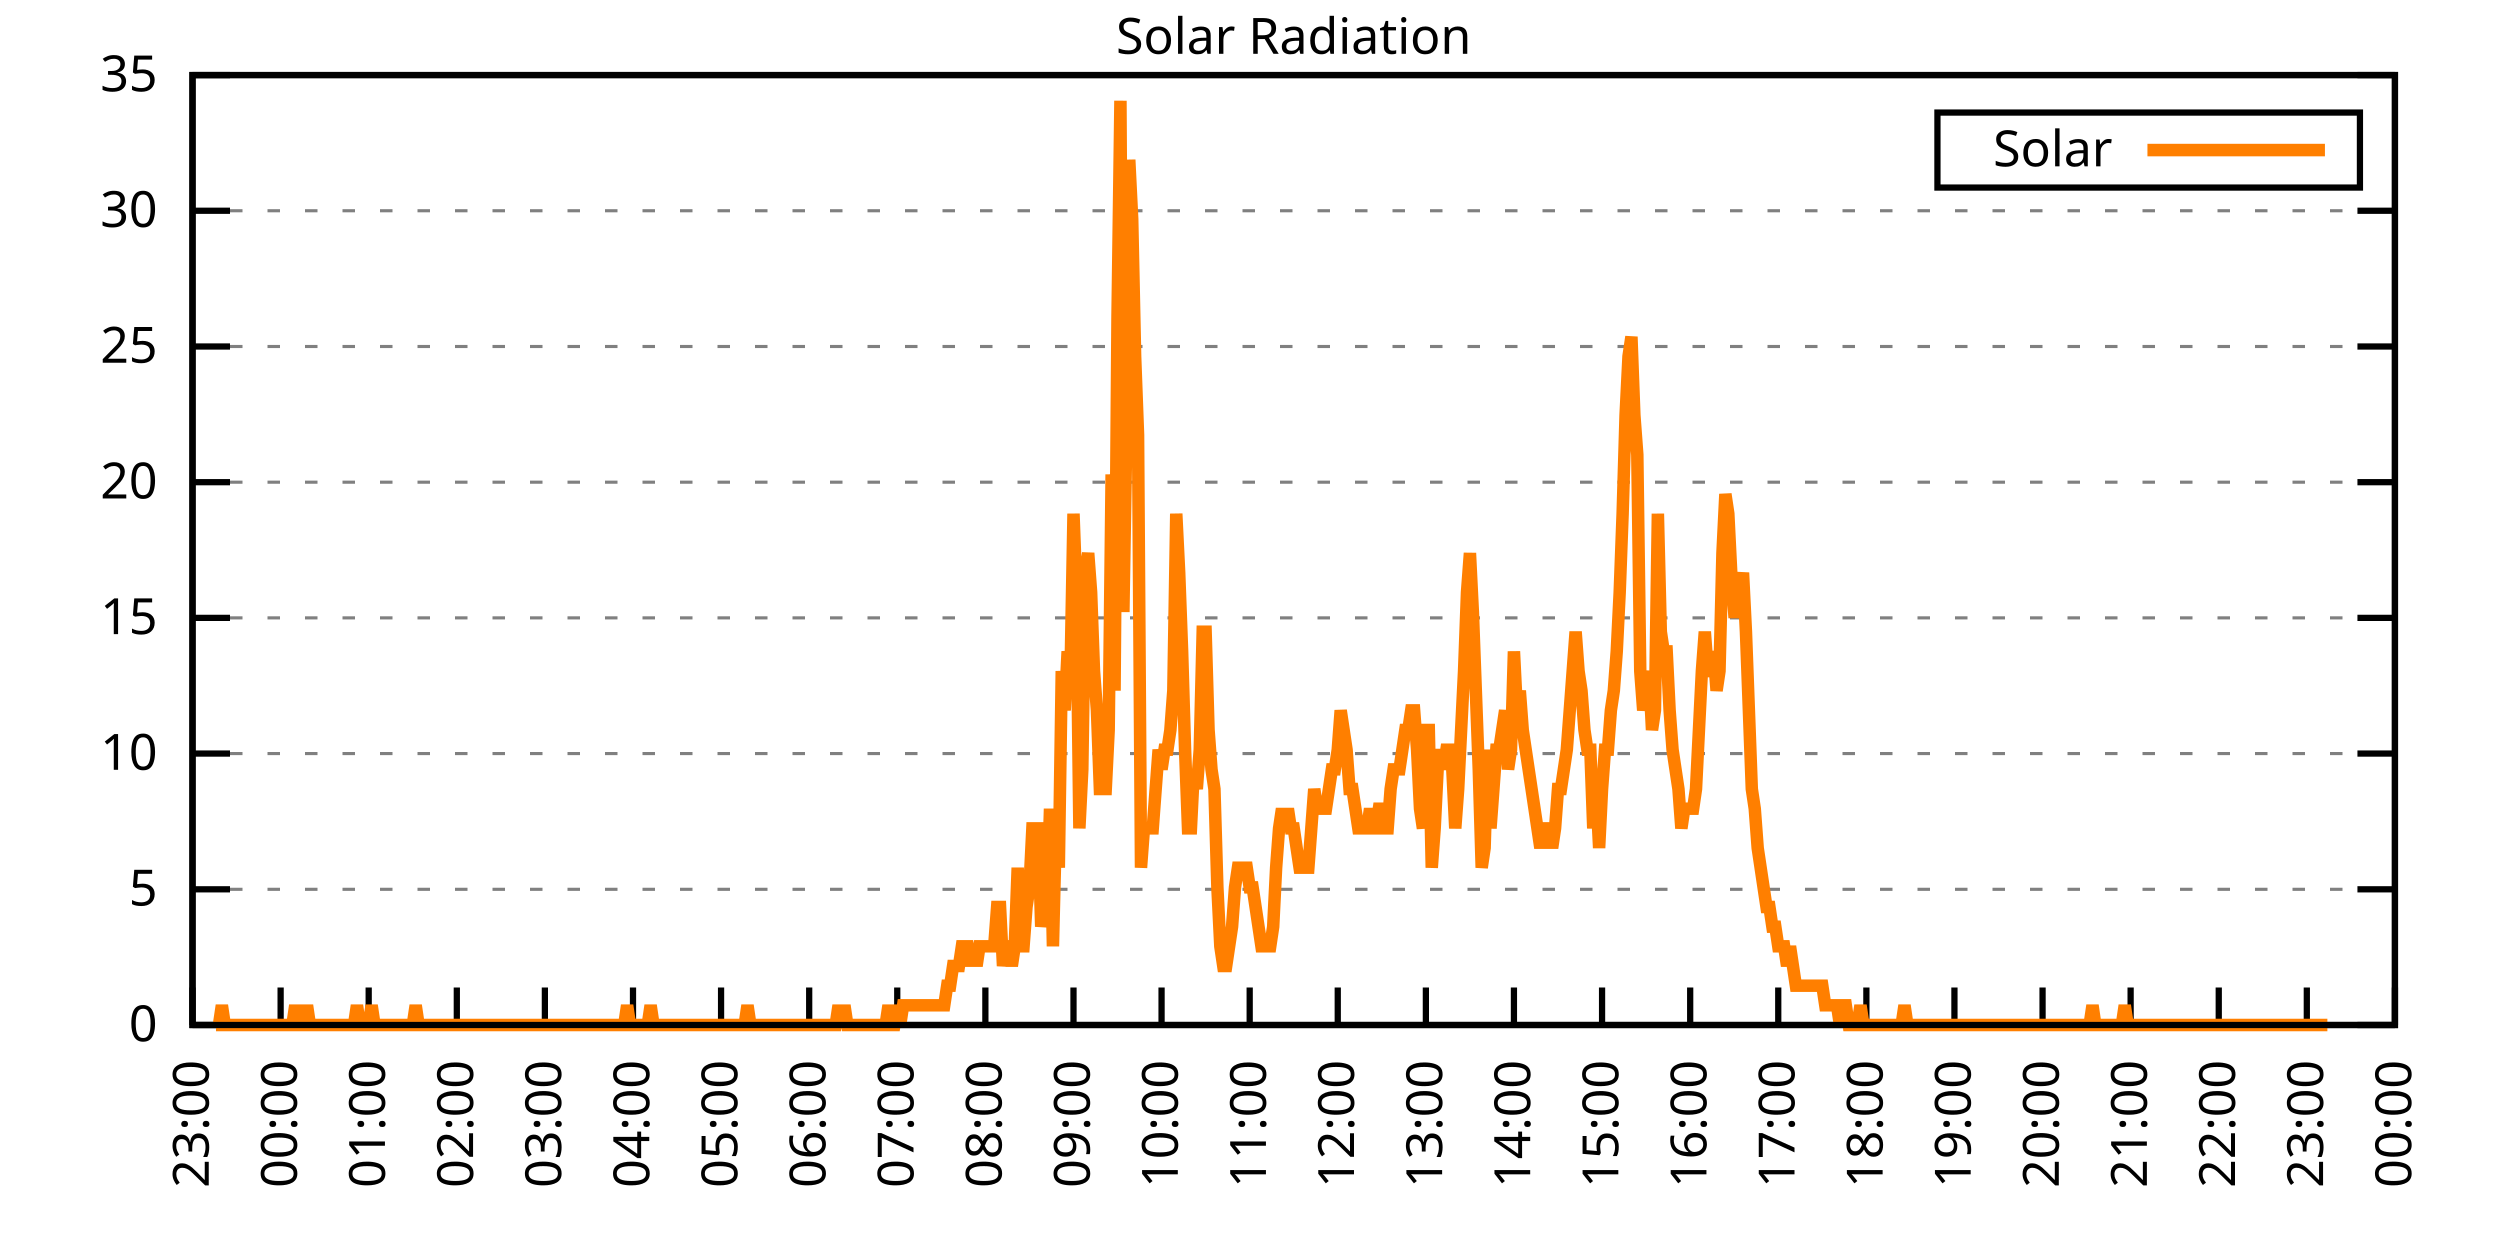
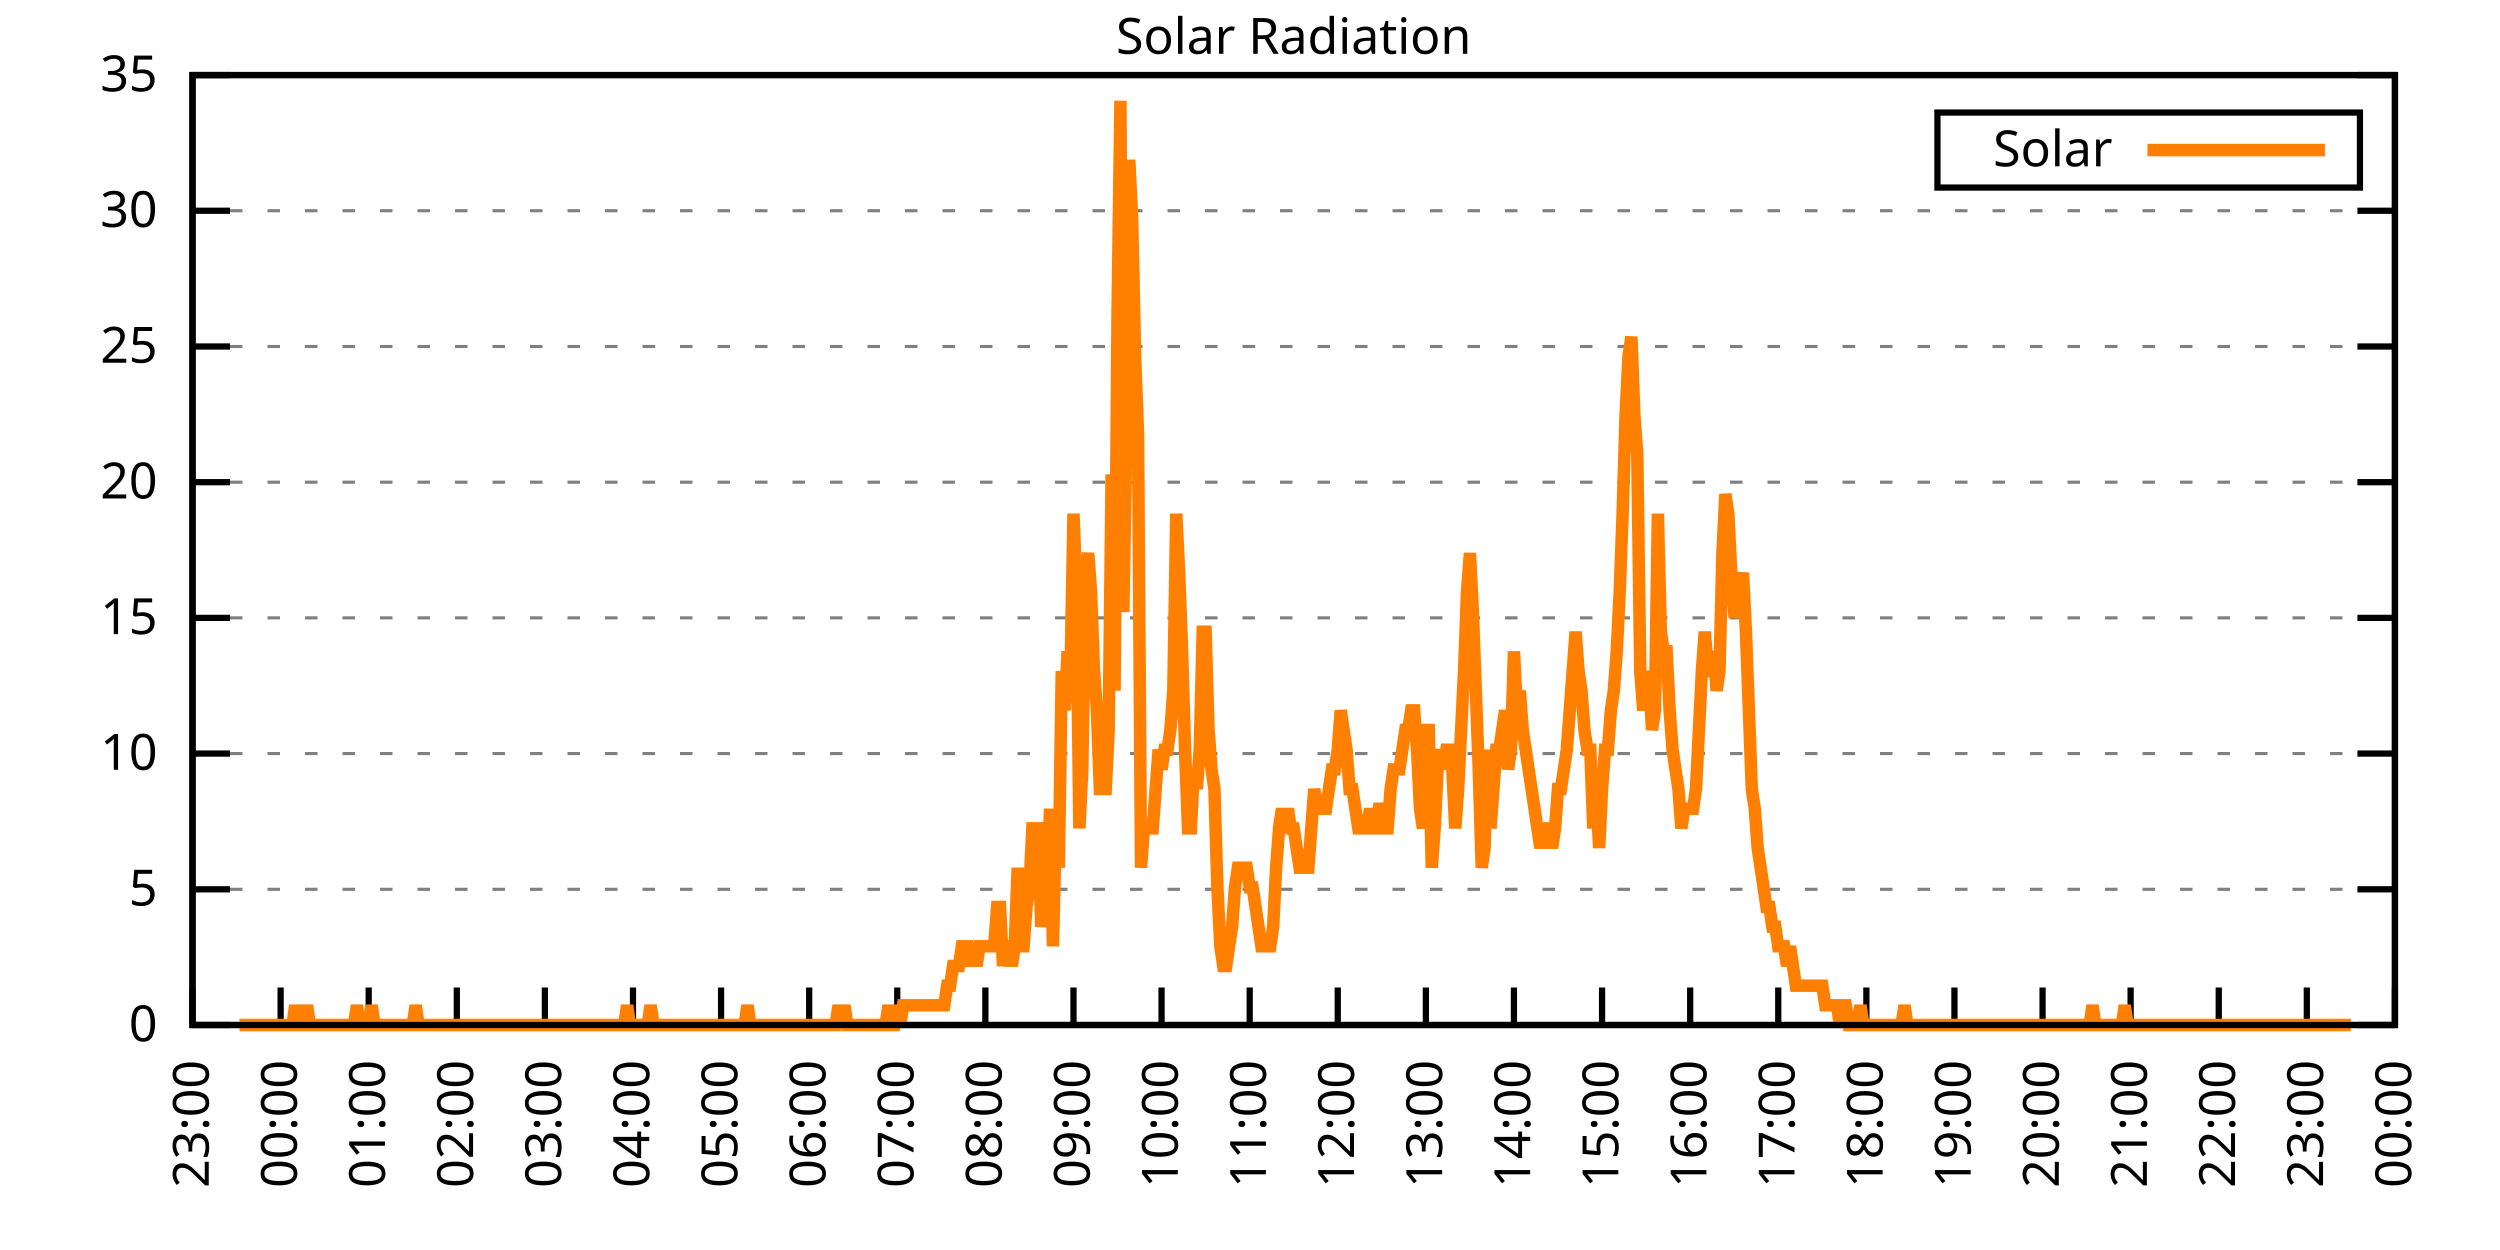
<svg xmlns="http://www.w3.org/2000/svg" xmlns:xlink="http://www.w3.org/1999/xlink" width="400" height="200" viewBox="0 0 400 200">
  <g id="gnuplot_canvas">
    <rect x="0" y="0" width="400" height="200" fill="none" />
    <defs>
      <circle id="gpDot" r="0.5" stroke-width="0.5" stroke="currentColor" />
      <path id="gpPt0" stroke-width="0.333" stroke="currentColor" d="M-1,0 h2 M0,-1 v2" />
      <path id="gpPt1" stroke-width="0.333" stroke="currentColor" d="M-1,-1 L1,1 M1,-1 L-1,1" />
      <path id="gpPt2" stroke-width="0.333" stroke="currentColor" d="M-1,0 L1,0 M0,-1 L0,1 M-1,-1 L1,1 M-1,1 L1,-1" />
      <rect id="gpPt3" stroke-width="0.333" stroke="currentColor" x="-1" y="-1" width="2" height="2" />
      <rect id="gpPt4" stroke-width="0.333" stroke="currentColor" fill="currentColor" x="-1" y="-1" width="2" height="2" />
      <circle id="gpPt5" stroke-width="0.333" stroke="currentColor" cx="0" cy="0" r="1" />
      <use xlink:href="#gpPt5" id="gpPt6" fill="currentColor" stroke="none" />
      <path id="gpPt7" stroke-width="0.333" stroke="currentColor" d="M0,-1.33 L-1.33,0.67 L1.33,0.67 z" />
      <use xlink:href="#gpPt7" id="gpPt8" fill="currentColor" stroke="none" />
      <use xlink:href="#gpPt7" id="gpPt9" stroke="currentColor" transform="rotate(180)" />
      <use xlink:href="#gpPt9" id="gpPt10" fill="currentColor" stroke="none" />
      <use xlink:href="#gpPt3" id="gpPt11" stroke="currentColor" transform="rotate(45)" />
      <use xlink:href="#gpPt11" id="gpPt12" fill="currentColor" stroke="none" />
      <path id="gpPt13" stroke-width="0.333" stroke="currentColor" d="M0,1.330 L1.265,0.411 L0.782,-1.067 L-0.782,-1.076 L-1.265,0.411 z" />
      <use xlink:href="#gpPt13" id="gpPt14" fill="currentColor" stroke="none" />
      <filter id="textbox" filterUnits="objectBoundingBox" x="0" y="0" height="1" width="1">
        <feFlood flood-color="white" flood-opacity="1" result="bgnd" />
        <feComposite in="SourceGraphic" in2="bgnd" operator="atop" />
      </filter>
      <filter id="greybox" filterUnits="objectBoundingBox" x="0" y="0" height="1" width="1">
        <feFlood flood-color="lightgrey" flood-opacity="1" result="grey" />
        <feComposite in="SourceGraphic" in2="grey" operator="atop" />
      </filter>
    </defs>
    <g fill="none" color="white" stroke="currentColor" stroke-width="1.00" stroke-linecap="butt" stroke-linejoin="miter">
</g>
    <g fill="none" color="black" stroke="currentColor" stroke-width="1.00" stroke-linecap="butt" stroke-linejoin="miter">
      <g stroke="none" shape-rendering="crispEdges">
        <polygon fill="rgb(255, 255, 255)" points="30.80,164.00 383.18,164.00 383.18,12.02 30.80,12.02 " />
      </g>
    </g>
    <g fill="none" color="black" stroke="currentColor" stroke-width="1.00" stroke-linecap="butt" stroke-linejoin="miter">
</g>
    <g fill="none" color="black" stroke="black" stroke-width="0.50" stroke-linecap="butt" stroke-linejoin="miter">
</g>
    <g fill="none" color="gray" stroke="currentColor" stroke-width="0.50" stroke-linecap="butt" stroke-linejoin="miter">
      <path stroke="gray" stroke-dasharray="2,4" class="gridline" d="M30.80,164.00 L383.19,164.00  " />
    </g>
    <g fill="none" color="gray" stroke="gray" stroke-width="1.00" stroke-linecap="butt" stroke-linejoin="miter">
</g>
    <g fill="none" color="black" stroke="currentColor" stroke-width="1.00" stroke-linecap="butt" stroke-linejoin="miter">
      <path stroke="black" d="M30.80,164.00 L36.80,164.00 M383.19,164.00 L377.19,164.00  " />
      <g transform="translate(25.20,166.60)" stroke="none" fill="black" font-family="Sans" font-size="8.00" text-anchor="end">
        <text>
          <tspan font-family="Sans"> 0</tspan>
        </text>
      </g>
    </g>
    <g fill="none" color="black" stroke="currentColor" stroke-width="1.00" stroke-linecap="butt" stroke-linejoin="miter">
</g>
    <g fill="none" color="black" stroke="black" stroke-width="0.50" stroke-linecap="butt" stroke-linejoin="miter">
</g>
    <g fill="none" color="gray" stroke="currentColor" stroke-width="0.50" stroke-linecap="butt" stroke-linejoin="miter">
      <path stroke="gray" stroke-dasharray="2,4" class="gridline" d="M30.80,142.29 L383.19,142.29  " />
    </g>
    <g fill="none" color="gray" stroke="gray" stroke-width="1.00" stroke-linecap="butt" stroke-linejoin="miter">
</g>
    <g fill="none" color="black" stroke="currentColor" stroke-width="1.00" stroke-linecap="butt" stroke-linejoin="miter">
      <path stroke="black" d="M30.80,142.29 L36.80,142.29 M383.19,142.29 L377.19,142.29  " />
      <g transform="translate(25.20,144.89)" stroke="none" fill="black" font-family="Sans" font-size="8.00" text-anchor="end">
        <text>
          <tspan font-family="Sans"> 5</tspan>
        </text>
      </g>
    </g>
    <g fill="none" color="black" stroke="currentColor" stroke-width="1.00" stroke-linecap="butt" stroke-linejoin="miter">
</g>
    <g fill="none" color="black" stroke="black" stroke-width="0.50" stroke-linecap="butt" stroke-linejoin="miter">
</g>
    <g fill="none" color="gray" stroke="currentColor" stroke-width="0.50" stroke-linecap="butt" stroke-linejoin="miter">
      <path stroke="gray" stroke-dasharray="2,4" class="gridline" d="M30.80,120.57 L383.19,120.57  " />
    </g>
    <g fill="none" color="gray" stroke="gray" stroke-width="1.00" stroke-linecap="butt" stroke-linejoin="miter">
</g>
    <g fill="none" color="black" stroke="currentColor" stroke-width="1.00" stroke-linecap="butt" stroke-linejoin="miter">
      <path stroke="black" d="M30.80,120.57 L36.80,120.57 M383.19,120.57 L377.19,120.57  " />
      <g transform="translate(25.20,123.17)" stroke="none" fill="black" font-family="Sans" font-size="8.00" text-anchor="end">
        <text>
          <tspan font-family="Sans"> 10</tspan>
        </text>
      </g>
    </g>
    <g fill="none" color="black" stroke="currentColor" stroke-width="1.00" stroke-linecap="butt" stroke-linejoin="miter">
</g>
    <g fill="none" color="black" stroke="black" stroke-width="0.50" stroke-linecap="butt" stroke-linejoin="miter">
</g>
    <g fill="none" color="gray" stroke="currentColor" stroke-width="0.50" stroke-linecap="butt" stroke-linejoin="miter">
      <path stroke="gray" stroke-dasharray="2,4" class="gridline" d="M30.80,98.86 L383.19,98.86  " />
    </g>
    <g fill="none" color="gray" stroke="gray" stroke-width="1.00" stroke-linecap="butt" stroke-linejoin="miter">
</g>
    <g fill="none" color="black" stroke="currentColor" stroke-width="1.00" stroke-linecap="butt" stroke-linejoin="miter">
      <path stroke="black" d="M30.80,98.86 L36.80,98.86 M383.19,98.86 L377.19,98.86  " />
      <g transform="translate(25.20,101.46)" stroke="none" fill="black" font-family="Sans" font-size="8.00" text-anchor="end">
        <text>
          <tspan font-family="Sans"> 15</tspan>
        </text>
      </g>
    </g>
    <g fill="none" color="black" stroke="currentColor" stroke-width="1.00" stroke-linecap="butt" stroke-linejoin="miter">
</g>
    <g fill="none" color="black" stroke="black" stroke-width="0.50" stroke-linecap="butt" stroke-linejoin="miter">
</g>
    <g fill="none" color="gray" stroke="currentColor" stroke-width="0.50" stroke-linecap="butt" stroke-linejoin="miter">
      <path stroke="gray" stroke-dasharray="2,4" class="gridline" d="M30.80,77.15 L383.19,77.15  " />
    </g>
    <g fill="none" color="gray" stroke="gray" stroke-width="1.00" stroke-linecap="butt" stroke-linejoin="miter">
</g>
    <g fill="none" color="black" stroke="currentColor" stroke-width="1.00" stroke-linecap="butt" stroke-linejoin="miter">
      <path stroke="black" d="M30.80,77.15 L36.80,77.15 M383.19,77.15 L377.19,77.15  " />
      <g transform="translate(25.20,79.75)" stroke="none" fill="black" font-family="Sans" font-size="8.00" text-anchor="end">
        <text>
          <tspan font-family="Sans"> 20</tspan>
        </text>
      </g>
    </g>
    <g fill="none" color="black" stroke="currentColor" stroke-width="1.00" stroke-linecap="butt" stroke-linejoin="miter">
</g>
    <g fill="none" color="black" stroke="black" stroke-width="0.50" stroke-linecap="butt" stroke-linejoin="miter">
</g>
    <g fill="none" color="gray" stroke="currentColor" stroke-width="0.50" stroke-linecap="butt" stroke-linejoin="miter">
      <path stroke="gray" stroke-dasharray="2,4" class="gridline" d="M30.80,55.44 L383.19,55.44  " />
    </g>
    <g fill="none" color="gray" stroke="gray" stroke-width="1.00" stroke-linecap="butt" stroke-linejoin="miter">
</g>
    <g fill="none" color="black" stroke="currentColor" stroke-width="1.00" stroke-linecap="butt" stroke-linejoin="miter">
      <path stroke="black" d="M30.80,55.44 L36.80,55.44 M383.19,55.44 L377.19,55.44  " />
      <g transform="translate(25.20,58.04)" stroke="none" fill="black" font-family="Sans" font-size="8.00" text-anchor="end">
        <text>
          <tspan font-family="Sans"> 25</tspan>
        </text>
      </g>
    </g>
    <g fill="none" color="black" stroke="currentColor" stroke-width="1.00" stroke-linecap="butt" stroke-linejoin="miter">
</g>
    <g fill="none" color="black" stroke="black" stroke-width="0.50" stroke-linecap="butt" stroke-linejoin="miter">
</g>
    <g fill="none" color="gray" stroke="currentColor" stroke-width="0.50" stroke-linecap="butt" stroke-linejoin="miter">
      <path stroke="gray" stroke-dasharray="2,4" class="gridline" d="M30.80,33.72 L383.19,33.72  " />
    </g>
    <g fill="none" color="gray" stroke="gray" stroke-width="1.00" stroke-linecap="butt" stroke-linejoin="miter">
</g>
    <g fill="none" color="black" stroke="currentColor" stroke-width="1.00" stroke-linecap="butt" stroke-linejoin="miter">
      <path stroke="black" d="M30.80,33.72 L36.80,33.72 M383.19,33.72 L377.19,33.72  " />
      <g transform="translate(25.20,36.32)" stroke="none" fill="black" font-family="Sans" font-size="8.00" text-anchor="end">
        <text>
          <tspan font-family="Sans"> 30</tspan>
        </text>
      </g>
    </g>
    <g fill="none" color="black" stroke="currentColor" stroke-width="1.00" stroke-linecap="butt" stroke-linejoin="miter">
</g>
    <g fill="none" color="black" stroke="black" stroke-width="0.50" stroke-linecap="butt" stroke-linejoin="miter">
</g>
    <g fill="none" color="gray" stroke="currentColor" stroke-width="0.50" stroke-linecap="butt" stroke-linejoin="miter">
      <path stroke="gray" stroke-dasharray="2,4" class="gridline" d="M30.80,12.01 L383.19,12.01  " />
    </g>
    <g fill="none" color="gray" stroke="gray" stroke-width="1.00" stroke-linecap="butt" stroke-linejoin="miter">
</g>
    <g fill="none" color="black" stroke="currentColor" stroke-width="1.00" stroke-linecap="butt" stroke-linejoin="miter">
      <path stroke="black" d="M30.80,12.01 L36.80,12.01 M383.19,12.01 L377.19,12.01  " />
      <g transform="translate(25.20,14.61)" stroke="none" fill="black" font-family="Sans" font-size="8.00" text-anchor="end">
        <text>
          <tspan font-family="Sans"> 35</tspan>
        </text>
      </g>
    </g>
    <g fill="none" color="black" stroke="currentColor" stroke-width="1.00" stroke-linecap="butt" stroke-linejoin="miter">
      <path stroke="black" d="M30.80,164.00 L30.80,158.00  " />
      <g transform="translate(33.40,169.60) rotate(270.00)" stroke="none" fill="black" font-family="Sans" font-size="8.00" text-anchor="end">
        <text>
          <tspan font-family="Sans">23:00</tspan>
        </text>
      </g>
    </g>
    <g fill="none" color="black" stroke="currentColor" stroke-width="1.00" stroke-linecap="butt" stroke-linejoin="miter">
      <path stroke="black" d="M44.90,164.00 L44.90,158.00  " />
      <g transform="translate(47.50,169.60) rotate(270.00)" stroke="none" fill="black" font-family="Sans" font-size="8.00" text-anchor="end">
        <text>
          <tspan font-family="Sans">00:00</tspan>
        </text>
      </g>
    </g>
    <g fill="none" color="black" stroke="currentColor" stroke-width="1.00" stroke-linecap="butt" stroke-linejoin="miter">
      <path stroke="black" d="M58.99,164.00 L58.99,158.00  " />
      <g transform="translate(61.59,169.60) rotate(270.00)" stroke="none" fill="black" font-family="Sans" font-size="8.00" text-anchor="end">
        <text>
          <tspan font-family="Sans">01:00</tspan>
        </text>
      </g>
    </g>
    <g fill="none" color="black" stroke="currentColor" stroke-width="1.00" stroke-linecap="butt" stroke-linejoin="miter">
      <path stroke="black" d="M73.09,164.00 L73.09,158.00  " />
      <g transform="translate(75.69,169.60) rotate(270.00)" stroke="none" fill="black" font-family="Sans" font-size="8.00" text-anchor="end">
        <text>
          <tspan font-family="Sans">02:00</tspan>
        </text>
      </g>
    </g>
    <g fill="none" color="black" stroke="currentColor" stroke-width="1.00" stroke-linecap="butt" stroke-linejoin="miter">
      <path stroke="black" d="M87.18,164.00 L87.18,158.00  " />
      <g transform="translate(89.78,169.60) rotate(270.00)" stroke="none" fill="black" font-family="Sans" font-size="8.00" text-anchor="end">
        <text>
          <tspan font-family="Sans">03:00</tspan>
        </text>
      </g>
    </g>
    <g fill="none" color="black" stroke="currentColor" stroke-width="1.00" stroke-linecap="butt" stroke-linejoin="miter">
      <path stroke="black" d="M101.28,164.00 L101.28,158.00  " />
      <g transform="translate(103.88,169.60) rotate(270.00)" stroke="none" fill="black" font-family="Sans" font-size="8.00" text-anchor="end">
        <text>
          <tspan font-family="Sans">04:00</tspan>
        </text>
      </g>
    </g>
    <g fill="none" color="black" stroke="currentColor" stroke-width="1.00" stroke-linecap="butt" stroke-linejoin="miter">
      <path stroke="black" d="M115.37,164.00 L115.37,158.00  " />
      <g transform="translate(117.97,169.60) rotate(270.00)" stroke="none" fill="black" font-family="Sans" font-size="8.00" text-anchor="end">
        <text>
          <tspan font-family="Sans">05:00</tspan>
        </text>
      </g>
    </g>
    <g fill="none" color="black" stroke="currentColor" stroke-width="1.00" stroke-linecap="butt" stroke-linejoin="miter">
      <path stroke="black" d="M129.47,164.00 L129.47,158.00  " />
      <g transform="translate(132.07,169.60) rotate(270.00)" stroke="none" fill="black" font-family="Sans" font-size="8.00" text-anchor="end">
        <text>
          <tspan font-family="Sans">06:00</tspan>
        </text>
      </g>
    </g>
    <g fill="none" color="black" stroke="currentColor" stroke-width="1.00" stroke-linecap="butt" stroke-linejoin="miter">
      <path stroke="black" d="M143.56,164.00 L143.56,158.00  " />
      <g transform="translate(146.16,169.60) rotate(270.00)" stroke="none" fill="black" font-family="Sans" font-size="8.00" text-anchor="end">
        <text>
          <tspan font-family="Sans">07:00</tspan>
        </text>
      </g>
    </g>
    <g fill="none" color="black" stroke="currentColor" stroke-width="1.00" stroke-linecap="butt" stroke-linejoin="miter">
      <path stroke="black" d="M157.66,164.00 L157.66,158.00  " />
      <g transform="translate(160.26,169.60) rotate(270.00)" stroke="none" fill="black" font-family="Sans" font-size="8.00" text-anchor="end">
        <text>
          <tspan font-family="Sans">08:00</tspan>
        </text>
      </g>
    </g>
    <g fill="none" color="black" stroke="currentColor" stroke-width="1.00" stroke-linecap="butt" stroke-linejoin="miter">
      <path stroke="black" d="M171.76,164.00 L171.76,158.00  " />
      <g transform="translate(174.36,169.60) rotate(270.00)" stroke="none" fill="black" font-family="Sans" font-size="8.00" text-anchor="end">
        <text>
          <tspan font-family="Sans">09:00</tspan>
        </text>
      </g>
    </g>
    <g fill="none" color="black" stroke="currentColor" stroke-width="1.00" stroke-linecap="butt" stroke-linejoin="miter">
      <path stroke="black" d="M185.85,164.00 L185.85,158.00  " />
      <g transform="translate(188.45,169.60) rotate(270.00)" stroke="none" fill="black" font-family="Sans" font-size="8.00" text-anchor="end">
        <text>
          <tspan font-family="Sans">10:00</tspan>
        </text>
      </g>
    </g>
    <g fill="none" color="black" stroke="currentColor" stroke-width="1.00" stroke-linecap="butt" stroke-linejoin="miter">
      <path stroke="black" d="M199.95,164.00 L199.95,158.00  " />
      <g transform="translate(202.55,169.60) rotate(270.00)" stroke="none" fill="black" font-family="Sans" font-size="8.00" text-anchor="end">
        <text>
          <tspan font-family="Sans">11:00</tspan>
        </text>
      </g>
    </g>
    <g fill="none" color="black" stroke="currentColor" stroke-width="1.00" stroke-linecap="butt" stroke-linejoin="miter">
      <path stroke="black" d="M214.04,164.00 L214.04,158.00  " />
      <g transform="translate(216.64,169.60) rotate(270.00)" stroke="none" fill="black" font-family="Sans" font-size="8.00" text-anchor="end">
        <text>
          <tspan font-family="Sans">12:00</tspan>
        </text>
      </g>
    </g>
    <g fill="none" color="black" stroke="currentColor" stroke-width="1.00" stroke-linecap="butt" stroke-linejoin="miter">
      <path stroke="black" d="M228.14,164.00 L228.14,158.00  " />
      <g transform="translate(230.74,169.60) rotate(270.00)" stroke="none" fill="black" font-family="Sans" font-size="8.00" text-anchor="end">
        <text>
          <tspan font-family="Sans">13:00</tspan>
        </text>
      </g>
    </g>
    <g fill="none" color="black" stroke="currentColor" stroke-width="1.00" stroke-linecap="butt" stroke-linejoin="miter">
      <path stroke="black" d="M242.23,164.00 L242.23,158.00  " />
      <g transform="translate(244.83,169.60) rotate(270.00)" stroke="none" fill="black" font-family="Sans" font-size="8.00" text-anchor="end">
        <text>
          <tspan font-family="Sans">14:00</tspan>
        </text>
      </g>
    </g>
    <g fill="none" color="black" stroke="currentColor" stroke-width="1.00" stroke-linecap="butt" stroke-linejoin="miter">
      <path stroke="black" d="M256.33,164.00 L256.33,158.00  " />
      <g transform="translate(258.93,169.60) rotate(270.00)" stroke="none" fill="black" font-family="Sans" font-size="8.00" text-anchor="end">
        <text>
          <tspan font-family="Sans">15:00</tspan>
        </text>
      </g>
    </g>
    <g fill="none" color="black" stroke="currentColor" stroke-width="1.00" stroke-linecap="butt" stroke-linejoin="miter">
      <path stroke="black" d="M270.43,164.00 L270.43,158.00  " />
      <g transform="translate(273.03,169.60) rotate(270.00)" stroke="none" fill="black" font-family="Sans" font-size="8.00" text-anchor="end">
        <text>
          <tspan font-family="Sans">16:00</tspan>
        </text>
      </g>
    </g>
    <g fill="none" color="black" stroke="currentColor" stroke-width="1.00" stroke-linecap="butt" stroke-linejoin="miter">
      <path stroke="black" d="M284.52,164.00 L284.52,158.00  " />
      <g transform="translate(287.12,169.60) rotate(270.00)" stroke="none" fill="black" font-family="Sans" font-size="8.00" text-anchor="end">
        <text>
          <tspan font-family="Sans">17:00</tspan>
        </text>
      </g>
    </g>
    <g fill="none" color="black" stroke="currentColor" stroke-width="1.00" stroke-linecap="butt" stroke-linejoin="miter">
      <path stroke="black" d="M298.62,164.00 L298.62,158.00  " />
      <g transform="translate(301.22,169.60) rotate(270.00)" stroke="none" fill="black" font-family="Sans" font-size="8.00" text-anchor="end">
        <text>
          <tspan font-family="Sans">18:00</tspan>
        </text>
      </g>
    </g>
    <g fill="none" color="black" stroke="currentColor" stroke-width="1.00" stroke-linecap="butt" stroke-linejoin="miter">
      <path stroke="black" d="M312.71,164.00 L312.71,158.00  " />
      <g transform="translate(315.31,169.60) rotate(270.00)" stroke="none" fill="black" font-family="Sans" font-size="8.00" text-anchor="end">
        <text>
          <tspan font-family="Sans">19:00</tspan>
        </text>
      </g>
    </g>
    <g fill="none" color="black" stroke="currentColor" stroke-width="1.00" stroke-linecap="butt" stroke-linejoin="miter">
      <path stroke="black" d="M326.81,164.00 L326.81,158.00  " />
      <g transform="translate(329.41,169.60) rotate(270.00)" stroke="none" fill="black" font-family="Sans" font-size="8.00" text-anchor="end">
        <text>
          <tspan font-family="Sans">20:00</tspan>
        </text>
      </g>
    </g>
    <g fill="none" color="black" stroke="currentColor" stroke-width="1.00" stroke-linecap="butt" stroke-linejoin="miter">
      <path stroke="black" d="M340.90,164.00 L340.90,158.00  " />
      <g transform="translate(343.50,169.60) rotate(270.00)" stroke="none" fill="black" font-family="Sans" font-size="8.00" text-anchor="end">
        <text>
          <tspan font-family="Sans">21:00</tspan>
        </text>
      </g>
    </g>
    <g fill="none" color="black" stroke="currentColor" stroke-width="1.00" stroke-linecap="butt" stroke-linejoin="miter">
      <path stroke="black" d="M355.00,164.00 L355.00,158.00  " />
      <g transform="translate(357.60,169.60) rotate(270.00)" stroke="none" fill="black" font-family="Sans" font-size="8.00" text-anchor="end">
        <text>
          <tspan font-family="Sans">22:00</tspan>
        </text>
      </g>
    </g>
    <g fill="none" color="black" stroke="currentColor" stroke-width="1.00" stroke-linecap="butt" stroke-linejoin="miter">
      <path stroke="black" d="M369.09,164.00 L369.09,158.00  " />
      <g transform="translate(371.69,169.60) rotate(270.00)" stroke="none" fill="black" font-family="Sans" font-size="8.00" text-anchor="end">
        <text>
          <tspan font-family="Sans">23:00</tspan>
        </text>
      </g>
    </g>
    <g fill="none" color="black" stroke="currentColor" stroke-width="1.00" stroke-linecap="butt" stroke-linejoin="miter">
      <path stroke="black" d="M383.19,164.00 L383.19,158.00  " />
      <g transform="translate(385.79,169.60) rotate(270.00)" stroke="none" fill="black" font-family="Sans" font-size="8.00" text-anchor="end">
        <text>
          <tspan font-family="Sans">00:00</tspan>
        </text>
      </g>
    </g>
    <g fill="none" color="black" stroke="currentColor" stroke-width="1.00" stroke-linecap="butt" stroke-linejoin="miter">
</g>
    <g fill="none" color="black" stroke="currentColor" stroke-width="1.00" stroke-linecap="butt" stroke-linejoin="miter">
      <path stroke="black" d="M30.80,12.01 L30.80,164.00 L383.19,164.00 L383.19,12.01 L30.80,12.01 Z  " />
    </g>
    <g fill="none" color="black" stroke="currentColor" stroke-width="1.00" stroke-linecap="butt" stroke-linejoin="miter">
</g>
    <g fill="none" color="black" stroke="currentColor" stroke-width="1.00" stroke-linecap="butt" stroke-linejoin="miter">
      <path stroke="black" d="M309.99,30.01 L309.99,18.01 L377.59,18.01 L377.59,30.01 L309.99,30.01 Z  " />
    </g>
    <g id="Solar_Radiation_plot_1">
      <g fill="none" color="white" stroke="black" stroke-width="2.00" stroke-linecap="butt" stroke-linejoin="miter">
</g>
      <g fill="none" color="black" stroke="currentColor" stroke-width="2.00" stroke-linecap="butt" stroke-linejoin="miter">
        <g transform="translate(337.99,26.61)" stroke="none" fill="black" font-family="Sans" font-size="8.00" text-anchor="end">
          <text>
            <tspan font-family="Sans">Solar</tspan>
          </text>
        </g>
      </g>
      <g fill="none" color="black" stroke="currentColor" stroke-width="2.00" stroke-linecap="butt" stroke-linejoin="miter">
-         <path stroke="rgb(255, 127,   0)" d="M343.59,24.01 L371.99,24.01 M34.56,164.00 L35.03,164.00 L35.50,160.85 L35.97,164.00 L36.44,164.00 L36.91,164.00   L37.38,164.00 L37.85,164.00 L38.32,164.00 L38.79,164.00 L39.26,164.00 L39.73,164.00 L40.20,164.00 L40.67,164.00   L41.14,164.00 L41.61,164.00 L42.08,164.00 L42.55,164.00 L43.02,164.00 L43.49,164.00 L43.96,164.00 L44.43,164.00   L44.90,164.00 L45.37,164.00 L45.84,164.00 L46.31,164.00 L46.78,164.00 L47.24,160.85 L47.71,164.00 L48.18,164.00   L48.65,164.00 L49.12,160.85 L49.59,164.00 L50.06,164.00 L50.53,164.00 L51.00,164.00 L51.47,164.00 L51.94,164.00   L52.41,164.00 L52.88,164.00 L53.35,164.00 L53.82,164.00 L54.29,164.00 L54.76,164.00 L55.23,164.00 L55.70,164.00   L56.17,164.00 L56.64,164.00 L57.11,160.85 L57.58,164.00 L58.05,164.00 L58.52,164.00 L58.99,164.00 L59.46,160.85   L59.93,164.00 L60.40,164.00 L60.87,164.00 L61.34,164.00 L61.81,164.00 L62.28,164.00 L62.75,164.00 L63.22,164.00   L63.69,164.00 L64.16,164.00 L64.63,164.00 L65.10,164.00 L65.57,164.00 L66.04,164.00 L66.51,160.85 L66.98,164.00   L67.45,164.00 L67.92,164.00 L68.39,164.00 L68.86,164.00 L69.33,164.00 L69.80,164.00 L70.27,164.00 L70.74,164.00   L71.21,164.00 L71.68,164.00 L72.15,164.00 L72.62,164.00 L73.09,164.00 L73.56,164.00 L74.03,164.00 L74.50,164.00   L74.97,164.00 L75.44,164.00 L75.91,164.00 L76.38,164.00 L76.85,164.00 L77.32,164.00 L77.79,164.00 L78.26,164.00   L78.73,164.00 L79.19,164.00 L79.66,164.00 L80.13,164.00 L80.60,164.00 L81.07,164.00 L81.54,164.00 L82.01,164.00   L82.48,164.00 L82.95,164.00 L83.42,164.00 L83.89,164.00 L84.36,164.00 L84.83,164.00 L85.30,164.00 L85.77,164.00   L86.24,164.00 L86.71,164.00 L87.18,164.00 L87.65,164.00 L88.12,164.00 L88.59,164.00 L89.06,164.00 L89.53,164.00   L90.00,164.00 L90.47,164.00 L90.94,164.00 L91.41,164.00 L91.88,164.00 L92.35,164.00 L92.82,164.00 L93.29,164.00   L93.76,164.00 L94.23,164.00 L94.70,164.00 L95.17,164.00 L95.64,164.00 L96.11,164.00 L96.58,164.00 L97.05,164.00   L97.52,164.00 L97.99,164.00 L98.46,164.00 L98.93,164.00 L99.40,164.00 L99.87,164.00 L100.34,160.85 L100.81,164.00   L101.28,164.00 L101.75,164.00 L102.22,164.00 L102.69,164.00 L103.16,164.00 L103.63,164.00 L104.10,160.85 L104.57,164.00   L105.04,164.00 L105.51,164.00 L105.98,164.00 L106.45,164.00 L106.92,164.00 L107.39,164.00 L107.86,164.00 L108.33,164.00   L108.80,164.00 L109.27,164.00 L109.74,164.00 L110.21,164.00 L110.68,164.00 L111.14,164.00 L111.61,164.00 L112.08,164.00   L112.55,164.00 L113.02,164.00 L113.49,164.00 L113.96,164.00 L114.43,164.00 L114.90,164.00 L115.37,164.00 L115.84,164.00   L116.31,164.00 L116.78,164.00 L117.25,164.00 L117.72,164.00 L118.19,164.00 L118.66,164.00 L119.13,164.00 L119.60,160.85   L120.07,164.00 L120.54,164.00 L121.01,164.00 L121.48,164.00 L121.95,164.00 L122.42,164.00 L122.89,164.00 L123.36,164.00   L123.83,164.00 L124.30,164.00 L124.77,164.00 L125.24,164.00 L125.71,164.00 L126.18,164.00 L126.65,164.00 L127.12,164.00   L127.59,164.00 L128.06,164.00 L128.53,164.00 L129.00,164.00 L129.47,164.00 L129.94,164.00 L130.41,164.00 L130.88,164.00   L131.35,164.00 L131.82,164.00 L132.29,164.00 L132.76,164.00 L133.23,164.00 L133.70,164.00 L134.17,160.85 L134.64,164.00   L135.11,160.85 L135.58,164.00 L136.05,164.00 L136.52,164.00 L136.99,164.00 L137.46,164.00 L137.93,164.00 L138.40,164.00   L138.87,164.00 L139.34,164.00 L139.81,164.00 L140.28,164.00 L140.75,164.00 L141.22,164.00 L141.69,164.00 L142.16,160.85   L142.63,164.00 L143.09,164.00 L143.56,160.85 L144.03,164.00 L144.50,160.85 L144.97,160.85 L145.44,160.85 L145.91,160.85   L146.38,160.85 L146.85,160.85 L147.32,160.85 L147.79,160.85 L148.26,160.85 L148.73,160.85 L149.20,160.85 L149.67,160.85   L150.14,160.85 L150.61,160.85 L151.08,160.85 L151.55,157.71 L152.02,157.71 L152.49,154.56 L152.96,154.56 L153.43,154.56   L153.90,151.41 L154.37,151.41 L154.84,151.41 L155.31,154.56 L155.78,151.41 L156.25,154.56 L156.72,151.41 L157.19,151.41   L157.66,151.41 L158.13,151.41 L158.60,151.41 L159.07,151.41 L159.54,145.12 L160.01,145.12 L160.48,154.56 L160.95,151.41   L161.42,151.41 L161.89,154.56 L162.36,151.41 L162.83,138.83 L163.30,151.41 L163.77,151.41 L164.24,145.12 L164.71,141.98   L165.18,132.54 L165.65,132.54 L166.12,132.54 L166.59,148.27 L167.06,145.12 L167.53,145.12 L168.00,129.39 L168.47,151.41   L168.94,132.54 L169.41,138.83 L169.88,107.37 L170.35,113.66 L170.82,104.22 L171.29,107.37 L171.76,82.19 L172.23,94.78   L172.70,132.54 L173.17,123.10 L173.64,91.63 L174.11,88.49 L174.58,94.78 L175.04,107.37 L175.51,113.66 L175.98,126.24   L176.45,126.24 L176.92,126.24 L177.39,116.80 L177.86,75.90 L178.33,110.51 L178.80,50.73 L179.27,16.12 L179.74,97.93   L180.21,69.61 L180.68,25.56 L181.15,35.00 L181.62,57.02 L182.09,69.61 L182.56,138.83 L183.03,132.54 L183.50,132.54   L183.97,132.54 L184.44,132.54 L184.91,126.24 L185.38,119.95 L185.85,123.10 L186.32,119.95 L186.79,119.95 L187.26,116.80   L187.73,110.51 L188.20,82.19 L188.67,91.63 L189.14,104.22 L189.61,119.95 L190.08,132.54 L190.55,132.54 L191.02,123.10   L191.49,126.24 L191.96,119.95 L192.43,101.07 L192.90,101.07 L193.37,116.80 L193.84,123.10 L194.31,126.24 L194.78,141.98   L195.25,151.41 L195.72,154.56 L196.19,154.56 L196.66,151.41 L197.13,148.27 L197.60,141.98 L198.07,138.83 L198.54,138.83   L199.01,138.83 L199.48,138.83 L199.95,141.98 L200.42,141.98 L200.89,145.12 L201.36,148.27 L201.83,151.41 L202.30,151.41   L202.77,151.41 L203.24,151.41 L203.71,148.27 L204.18,138.83 L204.65,132.54 L205.12,129.39 L205.59,132.54 L206.06,129.39   L206.53,132.54 L207.00,132.54 L207.46,135.68 L207.93,138.83 L208.40,138.83 L208.87,138.83 L209.34,138.83 L209.81,132.54   L210.28,126.24 L210.75,129.39 L211.22,129.39 L211.69,129.39 L212.16,129.39 L212.63,126.24 L213.10,123.10 L213.57,123.10   L214.04,119.95 L214.51,113.66 L214.98,116.80 L215.45,119.95 L215.92,126.24 L216.39,126.24 L216.86,129.39 L217.33,132.54   L217.80,132.54 L218.27,132.54 L218.74,132.54 L219.21,129.39 L219.68,132.54 L220.15,132.54 L220.62,129.39 L221.09,129.39   L221.56,132.54 L222.03,132.54 L222.50,126.24 L222.97,123.10 L223.44,123.10 L223.91,123.10 L224.38,119.95 L224.85,116.80   L225.32,116.80 L225.79,113.66 L226.26,113.66 L226.73,119.95 L227.20,129.39 L227.67,132.54 L228.14,116.80 L228.61,116.80   L229.08,138.83 L229.55,132.54 L230.02,123.10 L230.49,119.95 L230.96,123.10 L231.43,119.95 L231.90,119.95 L232.37,123.10   L232.84,132.54 L233.31,126.24 L233.78,116.80 L234.25,107.37 L234.72,94.78 L235.19,88.49 L235.66,97.93 L236.13,110.51   L236.60,123.10 L237.07,138.83 L237.54,135.68 L238.01,119.95 L238.48,132.54 L238.95,126.24 L239.41,119.95 L239.88,119.95   L240.35,116.80 L240.82,113.66 L241.29,123.10 L241.76,119.95 L242.23,104.22 L242.70,113.66 L243.17,110.51 L243.64,116.80   L244.11,119.95 L244.58,123.10 L245.05,126.24 L245.52,129.39 L245.99,132.54 L246.46,135.68 L246.93,132.54 L247.40,132.54   L247.87,132.54 L248.34,135.68 L248.81,132.54 L249.28,126.24 L249.75,126.24 L250.22,123.10 L250.69,119.95 L251.16,113.66   L251.63,107.37 L252.10,101.07 L252.57,107.37 L253.04,110.51 L253.51,116.80 L253.98,119.95 L254.45,119.95 L254.92,132.54   L255.39,126.24 L255.86,135.68 L256.33,126.24 L256.80,119.95 L257.27,119.95 L257.74,113.66 L258.21,110.51 L258.68,104.22   L259.15,94.78 L259.62,82.19 L260.09,66.46 L260.56,57.02 L261.03,53.88 L261.50,66.46 L261.97,72.76 L262.44,107.37   L262.91,113.66 L263.38,110.51 L263.85,107.37 L264.32,116.80 L264.79,113.66 L265.26,82.19 L265.73,101.07 L266.20,104.22   L266.67,104.22 L267.14,113.66 L267.61,119.95 L268.08,123.10 L268.55,126.24 L269.02,132.54 L269.49,129.39 L269.96,129.39   L270.43,129.39 L270.90,129.39 L271.36,126.24 L271.83,116.80 L272.30,107.37 L272.77,101.07 L273.24,107.37 L273.71,107.37   L274.18,104.22 L274.65,110.51 L275.12,107.37 L275.59,88.49 L276.06,79.05 L276.53,82.19 L277.00,91.63 L277.47,97.93   L277.94,97.93 L278.41,94.78 L278.88,91.63 L279.35,101.07 L279.82,113.66 L280.29,126.24 L280.76,129.39 L281.23,135.68   L281.70,138.83 L282.17,141.98 L282.64,145.12 L283.11,145.12 L283.58,148.27 L284.05,148.27 L284.52,151.41 L284.99,151.41   L285.46,151.41 L285.93,154.56 L286.40,151.41 L286.87,154.56 L287.34,157.71 L287.81,157.71 L288.28,157.71 L288.75,157.71   L289.22,157.71 L289.69,157.71 L290.16,157.71 L290.63,157.71 L291.10,157.71 L291.57,157.71 L292.04,160.85 L292.51,160.85   L292.98,160.85 L293.45,160.85 L293.92,160.85 L294.39,164.00 L294.86,160.85 L295.33,160.85 L295.80,164.00 L296.27,164.00   L296.74,164.00 L297.21,164.00 L297.68,160.85 L298.15,164.00 L298.62,164.00 L299.09,164.00 L299.56,164.00 L300.03,164.00   L300.50,164.00 L300.97,164.00 L301.44,164.00 L301.91,164.00 L302.38,164.00 L302.85,164.00 L303.31,164.00 L303.78,164.00   L304.25,164.00 L304.72,160.85 L305.19,164.00 L305.66,164.00 L306.13,164.00 L306.60,164.00 L307.07,164.00 L307.54,164.00   L308.01,164.00 L308.48,164.00 L308.95,164.00 L309.42,164.00 L309.89,164.00 L310.36,164.00 L310.83,164.00 L311.30,164.00   L311.77,164.00 L312.24,164.00 L312.71,164.00 L313.18,164.00 L313.65,164.00 L314.12,164.00 L314.59,164.00 L315.06,164.00   L315.53,164.00 L316.00,164.00 L316.47,164.00 L316.94,164.00 L317.41,164.00 L317.88,164.00 L318.35,164.00 L318.82,164.00   L319.29,164.00 L319.76,164.00 L320.23,164.00 L320.70,164.00 L321.17,164.00 L321.64,164.00 L322.11,164.00 L322.58,164.00   L323.05,164.00 L323.52,164.00 L323.99,164.00 L324.46,164.00 L324.93,164.00 L325.40,164.00 L325.87,164.00 L326.34,164.00   L326.81,164.00 L327.28,164.00 L327.75,164.00 L328.22,164.00 L328.69,164.00 L329.16,164.00 L329.63,164.00 L330.10,164.00   L330.57,164.00 L331.04,164.00 L331.51,164.00 L331.98,164.00 L332.45,164.00 L332.92,164.00 L333.39,164.00 L333.86,164.00   L334.33,164.00 L334.80,160.85 L335.26,164.00 L335.73,164.00 L336.20,164.00 L336.67,164.00 L337.14,164.00 L337.61,164.00   L338.08,164.00 L338.55,164.00 L339.02,164.00 L339.49,164.00 L339.96,160.85 L340.43,164.00 L340.90,164.00 L341.37,164.00   L341.84,164.00 L342.31,164.00 L342.78,164.00 L343.25,164.00 L343.72,164.00 L344.19,164.00 L344.66,164.00 L345.13,164.00   L345.60,164.00 L346.07,164.00 L346.54,164.00 L347.01,164.00 L347.48,164.00 L347.95,164.00 L348.42,164.00 L348.89,164.00   L349.36,164.00 L349.83,164.00 L350.30,164.00 L350.77,164.00 L351.24,164.00 L351.71,164.00 L352.18,164.00 L352.65,164.00   L353.12,164.00 L353.59,164.00 L354.06,164.00 L354.53,164.00 L355.00,164.00 L355.47,164.00 L355.94,164.00 L356.41,164.00   L356.88,164.00 L357.35,164.00 L357.82,164.00 L358.29,164.00 L358.76,164.00 L359.23,164.00 L359.70,164.00 L360.17,164.00   L360.64,164.00 L361.11,164.00 L361.58,164.00 L362.05,164.00 L362.52,164.00 L362.99,164.00 L363.46,164.00 L363.93,164.00   L364.40,164.00 L364.87,164.00 L365.34,164.00 L365.81,164.00 L366.28,164.00 L366.75,164.00 L367.21,164.00 L367.68,164.00   L368.15,164.00 L368.62,164.00 L369.09,164.00 L369.56,164.00 L370.03,164.00 L370.50,164.00 L370.97,164.00 L371.44,164.00   L371.91,164.00 L372.38,164.00  " />
+         <path stroke="rgb(255, 127,   0)" d="M343.59,24.01 L371.99,24.01 M38.32,164.00 L38.79,164.00 L39.26,164.00 L39.73,164.00 L40.20,164.00 L40.67,164.00   L41.14,164.00 L41.61,164.00 L42.08,164.00 L42.55,164.00 L43.02,164.00 L43.49,164.00 L43.96,164.00 L44.43,164.00   L44.90,164.00 L45.37,164.00 L45.84,164.00 L46.31,164.00 L46.78,164.00 L47.24,160.85 L47.71,164.00 L48.18,164.00   L48.65,164.00 L49.12,160.85 L49.59,164.00 L50.06,164.00 L50.53,164.00 L51.00,164.00 L51.47,164.00 L51.94,164.00   L52.41,164.00 L52.88,164.00 L53.35,164.00 L53.82,164.00 L54.29,164.00 L54.76,164.00 L55.23,164.00 L55.70,164.00   L56.17,164.00 L56.64,164.00 L57.11,160.85 L57.58,164.00 L58.05,164.00 L58.52,164.00 L58.99,164.00 L59.46,160.85   L59.93,164.00 L60.40,164.00 L60.87,164.00 L61.34,164.00 L61.81,164.00 L62.28,164.00 L62.75,164.00 L63.22,164.00   L63.69,164.00 L64.16,164.00 L64.63,164.00 L65.10,164.00 L65.57,164.00 L66.04,164.00 L66.51,160.85 L66.98,164.00   L67.45,164.00 L67.92,164.00 L68.39,164.00 L68.86,164.00 L69.33,164.00 L69.80,164.00 L70.27,164.00 L70.74,164.00   L71.21,164.00 L71.68,164.00 L72.15,164.00 L72.62,164.00 L73.09,164.00 L73.56,164.00 L74.03,164.00 L74.50,164.00   L74.97,164.00 L75.44,164.00 L75.91,164.00 L76.38,164.00 L76.85,164.00 L77.32,164.00 L77.79,164.00 L78.26,164.00   L78.73,164.00 L79.19,164.00 L79.66,164.00 L80.13,164.00 L80.60,164.00 L81.07,164.00 L81.54,164.00 L82.01,164.00   L82.48,164.00 L82.95,164.00 L83.42,164.00 L83.89,164.00 L84.36,164.00 L84.83,164.00 L85.30,164.00 L85.77,164.00   L86.24,164.00 L86.71,164.00 L87.18,164.00 L87.65,164.00 L88.12,164.00 L88.59,164.00 L89.06,164.00 L89.53,164.00   L90.00,164.00 L90.47,164.00 L90.94,164.00 L91.41,164.00 L91.88,164.00 L92.35,164.00 L92.82,164.00 L93.29,164.00   L93.76,164.00 L94.23,164.00 L94.70,164.00 L95.17,164.00 L95.64,164.00 L96.11,164.00 L96.58,164.00 L97.05,164.00   L97.52,164.00 L97.99,164.00 L98.46,164.00 L98.93,164.00 L99.40,164.00 L99.87,164.00 L100.34,160.85 L100.81,164.00   L101.28,164.00 L101.75,164.00 L102.22,164.00 L102.69,164.00 L103.16,164.00 L103.63,164.00 L104.10,160.85 L104.57,164.00   L105.04,164.00 L105.51,164.00 L105.98,164.00 L106.45,164.00 L106.92,164.00 L107.39,164.00 L107.86,164.00 L108.33,164.00   L108.80,164.00 L109.27,164.00 L109.74,164.00 L110.21,164.00 L110.68,164.00 L111.14,164.00 L111.61,164.00 L112.08,164.00   L112.55,164.00 L113.02,164.00 L113.49,164.00 L113.96,164.00 L114.43,164.00 L114.90,164.00 L115.37,164.00 L115.84,164.00   L116.31,164.00 L116.78,164.00 L117.25,164.00 L117.72,164.00 L118.19,164.00 L118.66,164.00 L119.13,164.00 L119.60,160.85   L120.07,164.00 L120.54,164.00 L121.01,164.00 L121.48,164.00 L121.95,164.00 L122.42,164.00 L122.89,164.00 L123.36,164.00   L123.83,164.00 L124.30,164.00 L124.77,164.00 L125.24,164.00 L125.71,164.00 L126.18,164.00 L126.65,164.00 L127.12,164.00   L127.59,164.00 L128.06,164.00 L128.53,164.00 L129.00,164.00 L129.47,164.00 L129.94,164.00 L130.41,164.00 L130.88,164.00   L131.35,164.00 L131.82,164.00 L132.29,164.00 L132.76,164.00 L133.23,164.00 L133.70,164.00 L134.17,160.85 L134.64,164.00   L135.11,160.85 L135.58,164.00 L136.05,164.00 L136.52,164.00 L136.99,164.00 L137.46,164.00 L137.93,164.00 L138.40,164.00   L138.87,164.00 L139.34,164.00 L139.81,164.00 L140.28,164.00 L140.75,164.00 L141.22,164.00 L141.69,164.00 L142.16,160.85   L142.63,164.00 L143.09,164.00 L143.56,160.85 L144.03,164.00 L144.50,160.85 L144.97,160.85 L145.44,160.85 L145.91,160.85   L146.38,160.85 L146.85,160.85 L147.32,160.85 L147.79,160.85 L148.26,160.85 L148.73,160.85 L149.20,160.85 L149.67,160.85   L150.14,160.85 L150.61,160.85 L151.08,160.85 L151.55,157.71 L152.02,157.71 L152.49,154.56 L152.96,154.56 L153.43,154.56   L153.90,151.41 L154.37,151.41 L154.84,151.41 L155.31,154.56 L155.78,151.41 L156.25,154.56 L156.72,151.41 L157.19,151.41   L157.66,151.41 L158.13,151.41 L158.60,151.41 L159.07,151.41 L159.54,145.12 L160.01,145.12 L160.48,154.56 L160.95,151.41   L161.42,151.41 L161.89,154.56 L162.36,151.41 L162.83,138.83 L163.30,151.41 L163.77,151.41 L164.24,145.12 L164.71,141.98   L165.18,132.54 L165.65,132.54 L166.12,132.54 L166.59,148.27 L167.06,145.12 L167.53,145.12 L168.00,129.39 L168.47,151.41   L168.94,132.54 L169.41,138.83 L169.88,107.37 L170.35,113.66 L170.82,104.22 L171.29,107.37 L171.76,82.19 L172.23,94.78   L172.70,132.54 L173.17,123.10 L173.64,91.63 L174.11,88.49 L174.58,94.78 L175.04,107.37 L175.51,113.66 L175.98,126.24   L176.45,126.24 L176.92,126.24 L177.39,116.80 L177.86,75.90 L178.33,110.51 L178.80,50.73 L179.27,16.12 L179.74,97.93   L180.21,69.61 L180.68,25.56 L181.15,35.00 L181.62,57.02 L182.09,69.61 L182.56,138.83 L183.03,132.54 L183.50,132.54   L183.97,132.54 L184.44,132.54 L184.91,126.24 L185.38,119.95 L185.85,123.10 L186.32,119.95 L186.79,119.95 L187.26,116.80   L187.73,110.51 L188.20,82.19 L188.67,91.63 L189.14,104.22 L189.61,119.95 L190.08,132.54 L190.55,132.54 L191.02,123.10   L191.49,126.24 L191.96,119.95 L192.43,101.07 L192.90,101.07 L193.37,116.80 L193.84,123.10 L194.31,126.24 L194.78,141.98   L195.25,151.41 L195.72,154.56 L196.19,154.56 L196.66,151.41 L197.13,148.27 L197.60,141.98 L198.07,138.83 L198.54,138.83   L199.01,138.83 L199.48,138.83 L199.95,141.98 L200.42,141.98 L200.89,145.12 L201.36,148.27 L201.83,151.41 L202.30,151.41   L202.77,151.41 L203.24,151.41 L203.71,148.27 L204.18,138.83 L204.65,132.54 L205.12,129.39 L205.59,132.54 L206.06,129.39   L206.53,132.54 L207.00,132.54 L207.46,135.68 L207.93,138.83 L208.40,138.83 L208.87,138.83 L209.34,138.83 L209.81,132.54   L210.28,126.24 L210.75,129.39 L211.22,129.39 L211.69,129.39 L212.16,129.39 L212.63,126.24 L213.10,123.10 L213.57,123.10   L214.04,119.95 L214.51,113.66 L214.98,116.80 L215.45,119.95 L215.92,126.24 L216.39,126.24 L216.86,129.39 L217.33,132.54   L217.80,132.54 L218.27,132.54 L218.74,132.54 L219.21,129.39 L219.68,132.54 L220.15,132.54 L220.62,129.39 L221.09,129.39   L221.56,132.54 L222.03,132.54 L222.50,126.24 L222.97,123.10 L223.44,123.10 L223.91,123.10 L224.38,119.95 L224.85,116.80   L225.32,116.80 L225.79,113.66 L226.26,113.66 L226.73,119.95 L227.20,129.39 L227.67,132.54 L228.14,116.80 L228.61,116.80   L229.08,138.83 L229.55,132.54 L230.02,123.10 L230.49,119.95 L230.96,123.10 L231.43,119.95 L231.90,119.95 L232.37,123.10   L232.84,132.54 L233.31,126.24 L233.78,116.80 L234.25,107.37 L234.72,94.78 L235.19,88.49 L235.66,97.93 L236.13,110.51   L236.60,123.10 L237.07,138.83 L237.54,135.68 L238.01,119.95 L238.48,132.54 L238.95,126.24 L239.41,119.95 L239.88,119.95   L240.35,116.80 L240.82,113.66 L241.29,123.10 L241.76,119.95 L242.23,104.22 L242.70,113.66 L243.17,110.51 L243.64,116.80   L244.11,119.95 L244.58,123.10 L245.05,126.24 L245.52,129.39 L245.99,132.54 L246.46,135.68 L246.93,132.54 L247.40,132.54   L247.87,132.54 L248.34,135.68 L248.81,132.54 L249.28,126.24 L249.75,126.24 L250.22,123.10 L250.69,119.95 L251.16,113.66   L251.63,107.37 L252.10,101.07 L252.57,107.37 L253.04,110.51 L253.51,116.80 L253.98,119.95 L254.45,119.95 L254.92,132.54   L255.39,126.24 L255.86,135.68 L256.33,126.24 L256.80,119.95 L257.27,119.95 L257.74,113.66 L258.21,110.51 L258.68,104.22   L259.15,94.78 L259.62,82.19 L260.09,66.46 L260.56,57.02 L261.03,53.88 L261.50,66.46 L261.97,72.76 L262.44,107.37   L262.91,113.66 L263.38,110.51 L263.85,107.37 L264.32,116.80 L264.79,113.66 L265.26,82.19 L265.73,101.07 L266.20,104.22   L266.67,104.22 L267.14,113.66 L267.61,119.95 L268.08,123.10 L268.55,126.24 L269.02,132.54 L269.49,129.39 L269.96,129.39   L270.43,129.39 L270.90,129.39 L271.36,126.24 L271.83,116.80 L272.30,107.37 L272.77,101.07 L273.24,107.37 L273.71,107.37   L274.18,104.22 L274.65,110.51 L275.12,107.37 L275.59,88.49 L276.06,79.05 L276.53,82.19 L277.00,91.63 L277.47,97.93   L277.94,97.93 L278.41,94.78 L278.88,91.63 L279.35,101.07 L279.82,113.66 L280.29,126.24 L280.76,129.39 L281.23,135.68   L281.70,138.83 L282.17,141.98 L282.64,145.12 L283.11,145.12 L283.58,148.27 L284.05,148.27 L284.52,151.41 L284.99,151.41   L285.46,151.41 L285.93,154.56 L286.40,151.41 L286.87,154.56 L287.34,157.71 L287.81,157.71 L288.28,157.71 L288.75,157.71   L289.22,157.71 L289.69,157.71 L290.16,157.71 L290.63,157.71 L291.10,157.71 L291.57,157.71 L292.04,160.85 L292.51,160.85   L292.98,160.85 L293.45,160.85 L293.92,160.85 L294.39,164.00 L294.86,160.85 L295.33,160.85 L295.80,164.00 L296.27,164.00   L296.74,164.00 L297.21,164.00 L297.68,160.85 L298.15,164.00 L298.62,164.00 L299.09,164.00 L299.56,164.00 L300.03,164.00   L300.50,164.00 L300.97,164.00 L301.44,164.00 L301.91,164.00 L302.38,164.00 L302.85,164.00 L303.31,164.00 L303.78,164.00   L304.25,164.00 L304.72,160.85 L305.19,164.00 L305.66,164.00 L306.13,164.00 L306.60,164.00 L307.07,164.00 L307.54,164.00   L308.01,164.00 L308.48,164.00 L308.95,164.00 L309.42,164.00 L309.89,164.00 L310.36,164.00 L310.83,164.00 L311.30,164.00   L311.77,164.00 L312.24,164.00 L312.71,164.00 L313.18,164.00 L313.65,164.00 L314.12,164.00 L314.59,164.00 L315.06,164.00   L315.53,164.00 L316.00,164.00 L316.47,164.00 L316.94,164.00 L317.41,164.00 L317.88,164.00 L318.35,164.00 L318.82,164.00   L319.29,164.00 L319.76,164.00 L320.23,164.00 L320.70,164.00 L321.17,164.00 L321.64,164.00 L322.11,164.00 L322.58,164.00   L323.05,164.00 L323.52,164.00 L323.99,164.00 L324.46,164.00 L324.93,164.00 L325.40,164.00 L325.87,164.00 L326.34,164.00   L326.81,164.00 L327.28,164.00 L327.75,164.00 L328.22,164.00 L328.69,164.00 L329.16,164.00 L329.63,164.00 L330.10,164.00   L330.57,164.00 L331.04,164.00 L331.51,164.00 L331.98,164.00 L332.45,164.00 L332.92,164.00 L333.39,164.00 L333.86,164.00   L334.33,164.00 L334.80,160.85 L335.26,164.00 L335.73,164.00 L336.20,164.00 L336.67,164.00 L337.14,164.00 L337.61,164.00   L338.08,164.00 L338.55,164.00 L339.02,164.00 L339.49,164.00 L339.96,160.85 L340.43,164.00 L340.90,164.00 L341.37,164.00   L341.84,164.00 L342.31,164.00 L342.78,164.00 L343.25,164.00 L343.72,164.00 L344.19,164.00 L344.66,164.00 L345.13,164.00   L345.60,164.00 L346.07,164.00 L346.54,164.00 L347.01,164.00 L347.48,164.00 L347.95,164.00 L348.42,164.00 L348.89,164.00   L349.36,164.00 L349.83,164.00 L350.30,164.00 L350.77,164.00 L351.24,164.00 L351.71,164.00 L352.18,164.00 L352.65,164.00   L353.12,164.00 L353.59,164.00 L354.06,164.00 L354.53,164.00 L355.00,164.00 L355.47,164.00 L355.94,164.00 L356.41,164.00   L356.88,164.00 L357.35,164.00 L357.82,164.00 L358.29,164.00 L358.76,164.00 L359.23,164.00 L359.70,164.00 L360.17,164.00   L360.64,164.00 L361.11,164.00 L361.58,164.00 L362.05,164.00 L362.52,164.00 L362.99,164.00 L363.46,164.00 L363.93,164.00   L364.40,164.00 L364.87,164.00 L365.34,164.00 L365.81,164.00 L366.28,164.00 L366.75,164.00 L367.21,164.00 L367.68,164.00   L368.15,164.00 L368.62,164.00 L369.09,164.00 L369.56,164.00 L370.03,164.00 L370.50,164.00 L370.97,164.00 L371.44,164.00   L371.91,164.00 L372.38,164.00 L372.85,164.00 L373.32,164.00 L373.79,164.00 L374.26,164.00 L374.73,164.00 L375.20,164.00   L375.67,164.00 L376.14,164.00  " />
      </g>
    </g>
    <g fill="none" color="black" stroke="currentColor" stroke-width="2.00" stroke-linecap="butt" stroke-linejoin="miter">
</g>
    <g fill="none" color="black" stroke="black" stroke-width="1.00" stroke-linecap="butt" stroke-linejoin="miter">
</g>
    <g fill="none" color="black" stroke="currentColor" stroke-width="1.00" stroke-linecap="butt" stroke-linejoin="miter">
      <path stroke="black" d="M30.80,12.01 L30.80,164.00 L383.19,164.00 L383.19,12.01 L30.80,12.01 Z  " />
      <g transform="translate(6.80,88.01) rotate(270.00)" stroke="none" fill="black" font-family="Sans" font-size="8.00" text-anchor="middle">
        <text />
      </g>
    </g>
    <g fill="none" color="black" stroke="currentColor" stroke-width="1.00" stroke-linecap="butt" stroke-linejoin="miter">
</g>
    <g fill="none" color="black" stroke="currentColor" stroke-width="1.00" stroke-linecap="butt" stroke-linejoin="miter">
      <g transform="translate(206.99,8.61)" stroke="none" fill="black" font-family="Sans" font-size="8.00" text-anchor="middle">
        <text>
          <tspan font-family="Sans">Solar Radiation</tspan>
        </text>
      </g>
    </g>
    <g fill="none" color="black" stroke="currentColor" stroke-width="1.00" stroke-linecap="butt" stroke-linejoin="miter">
</g>
  </g>
</svg>
